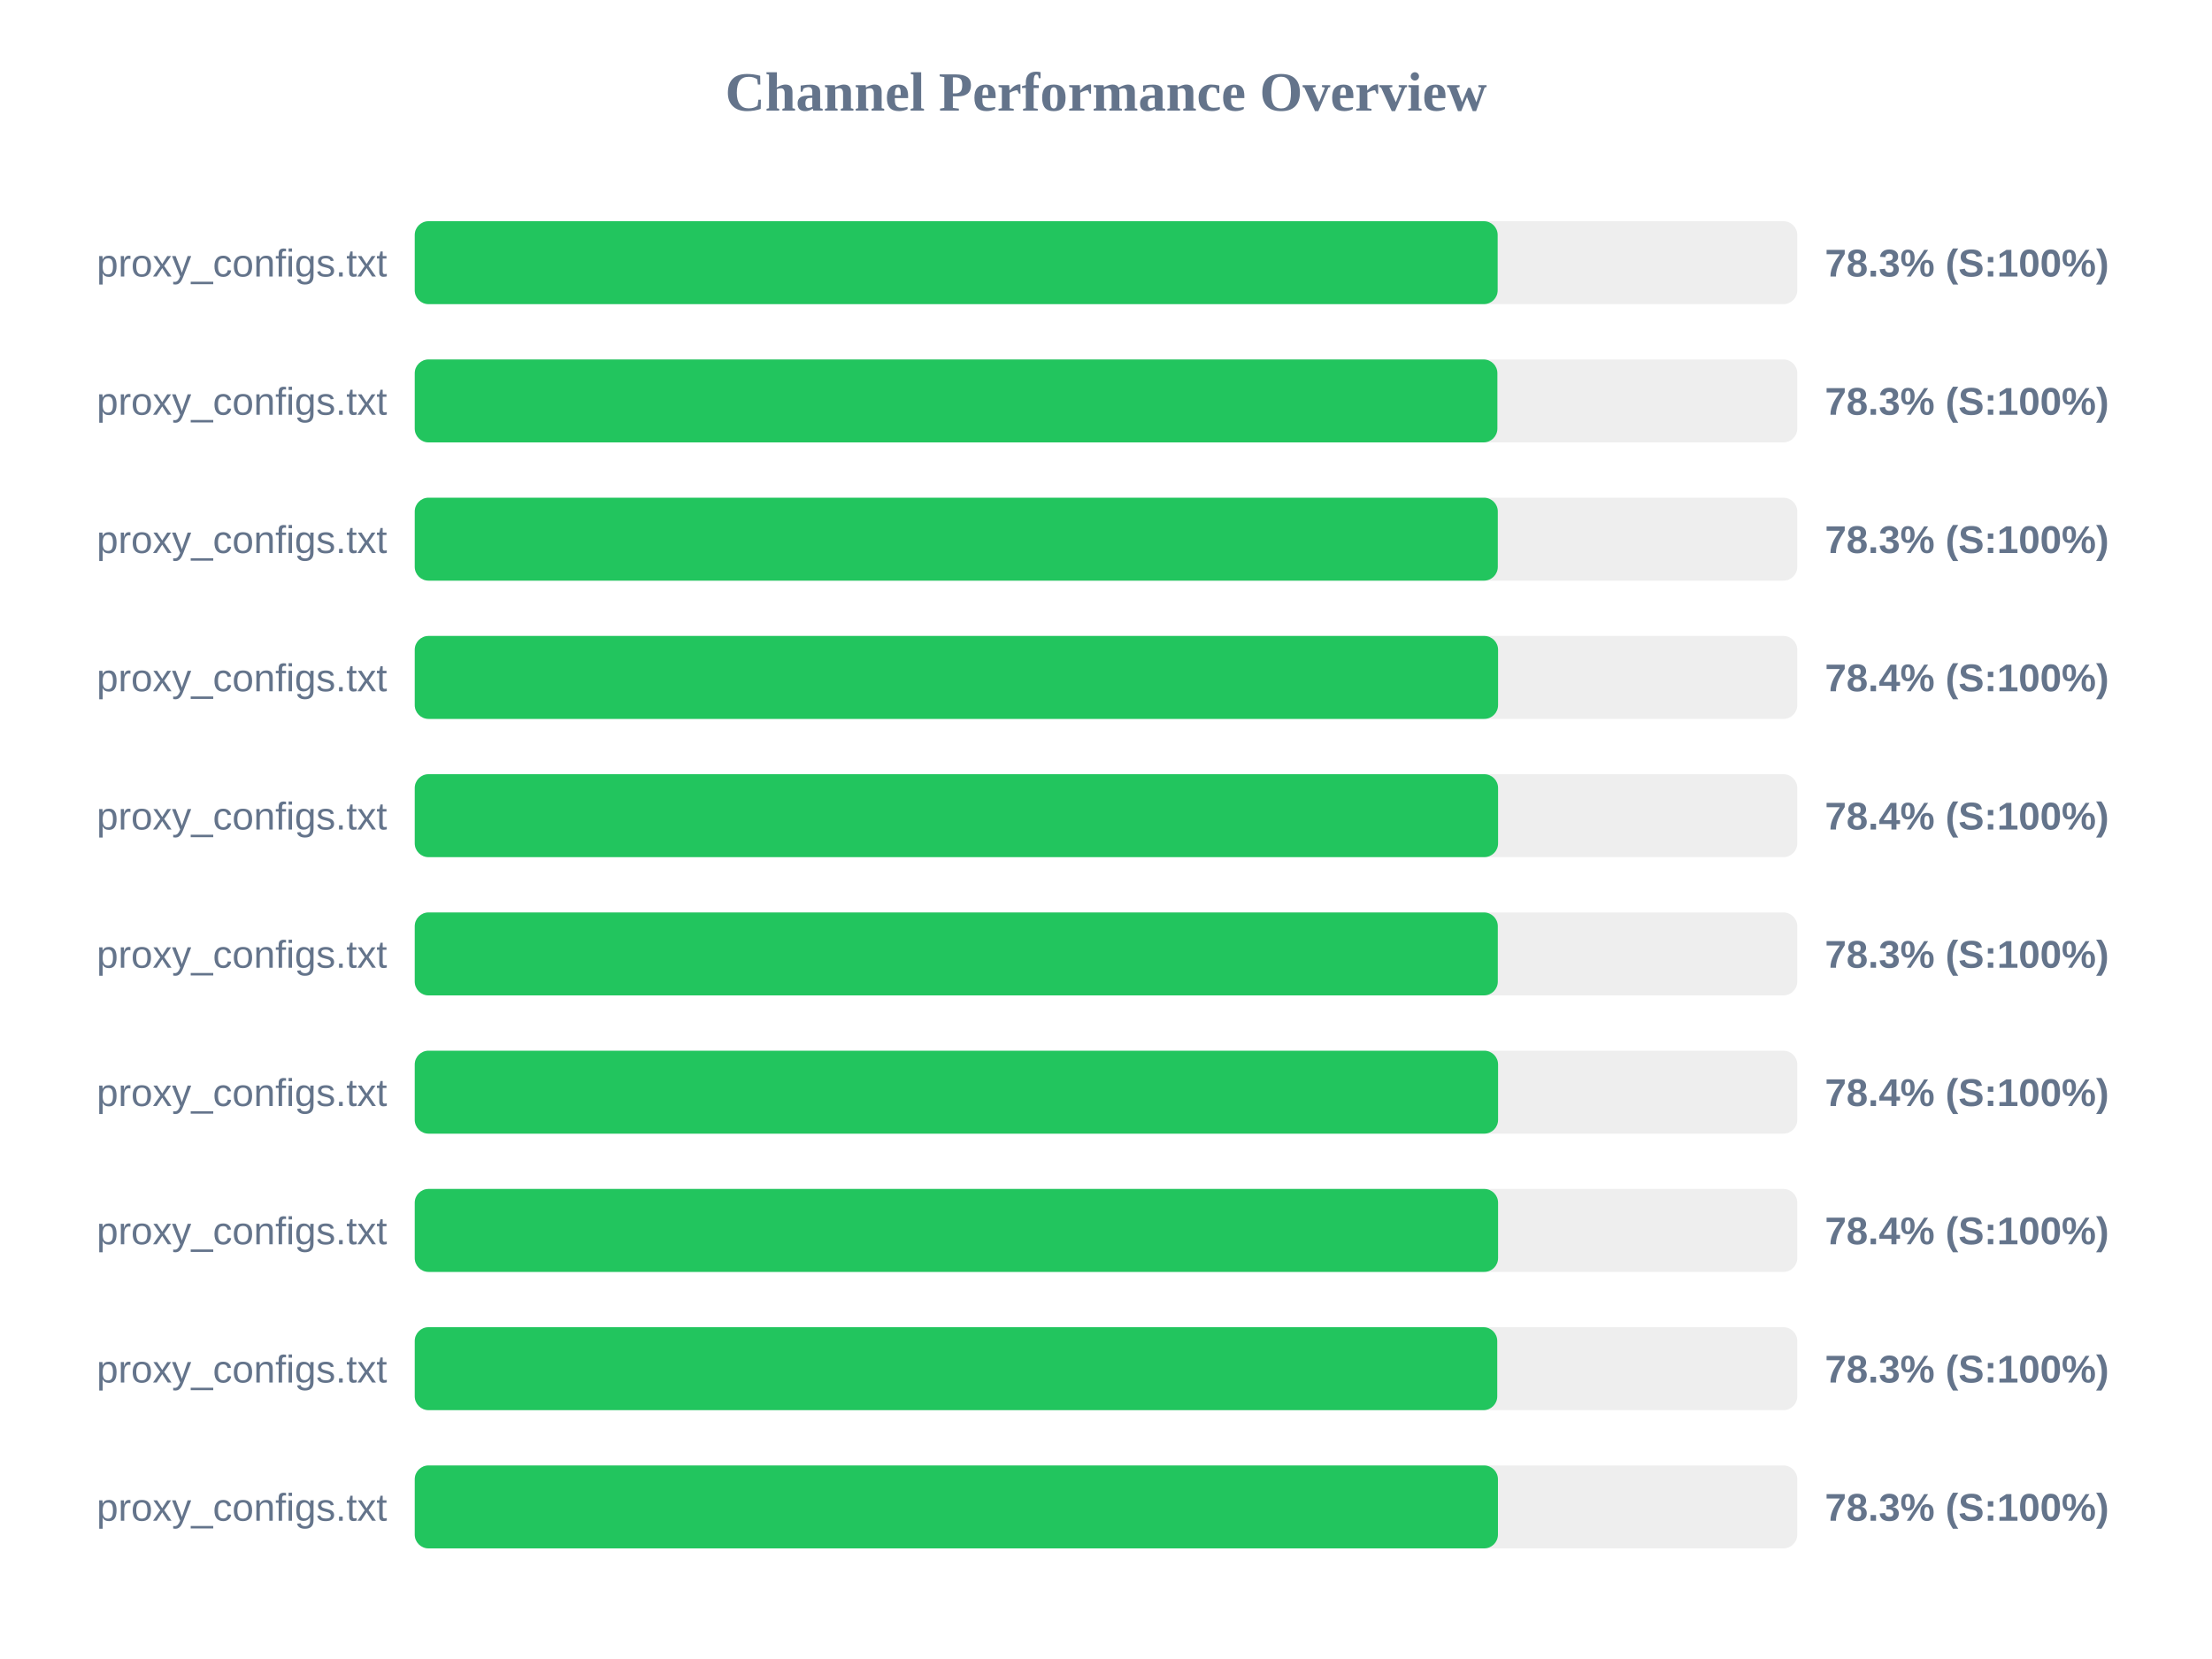
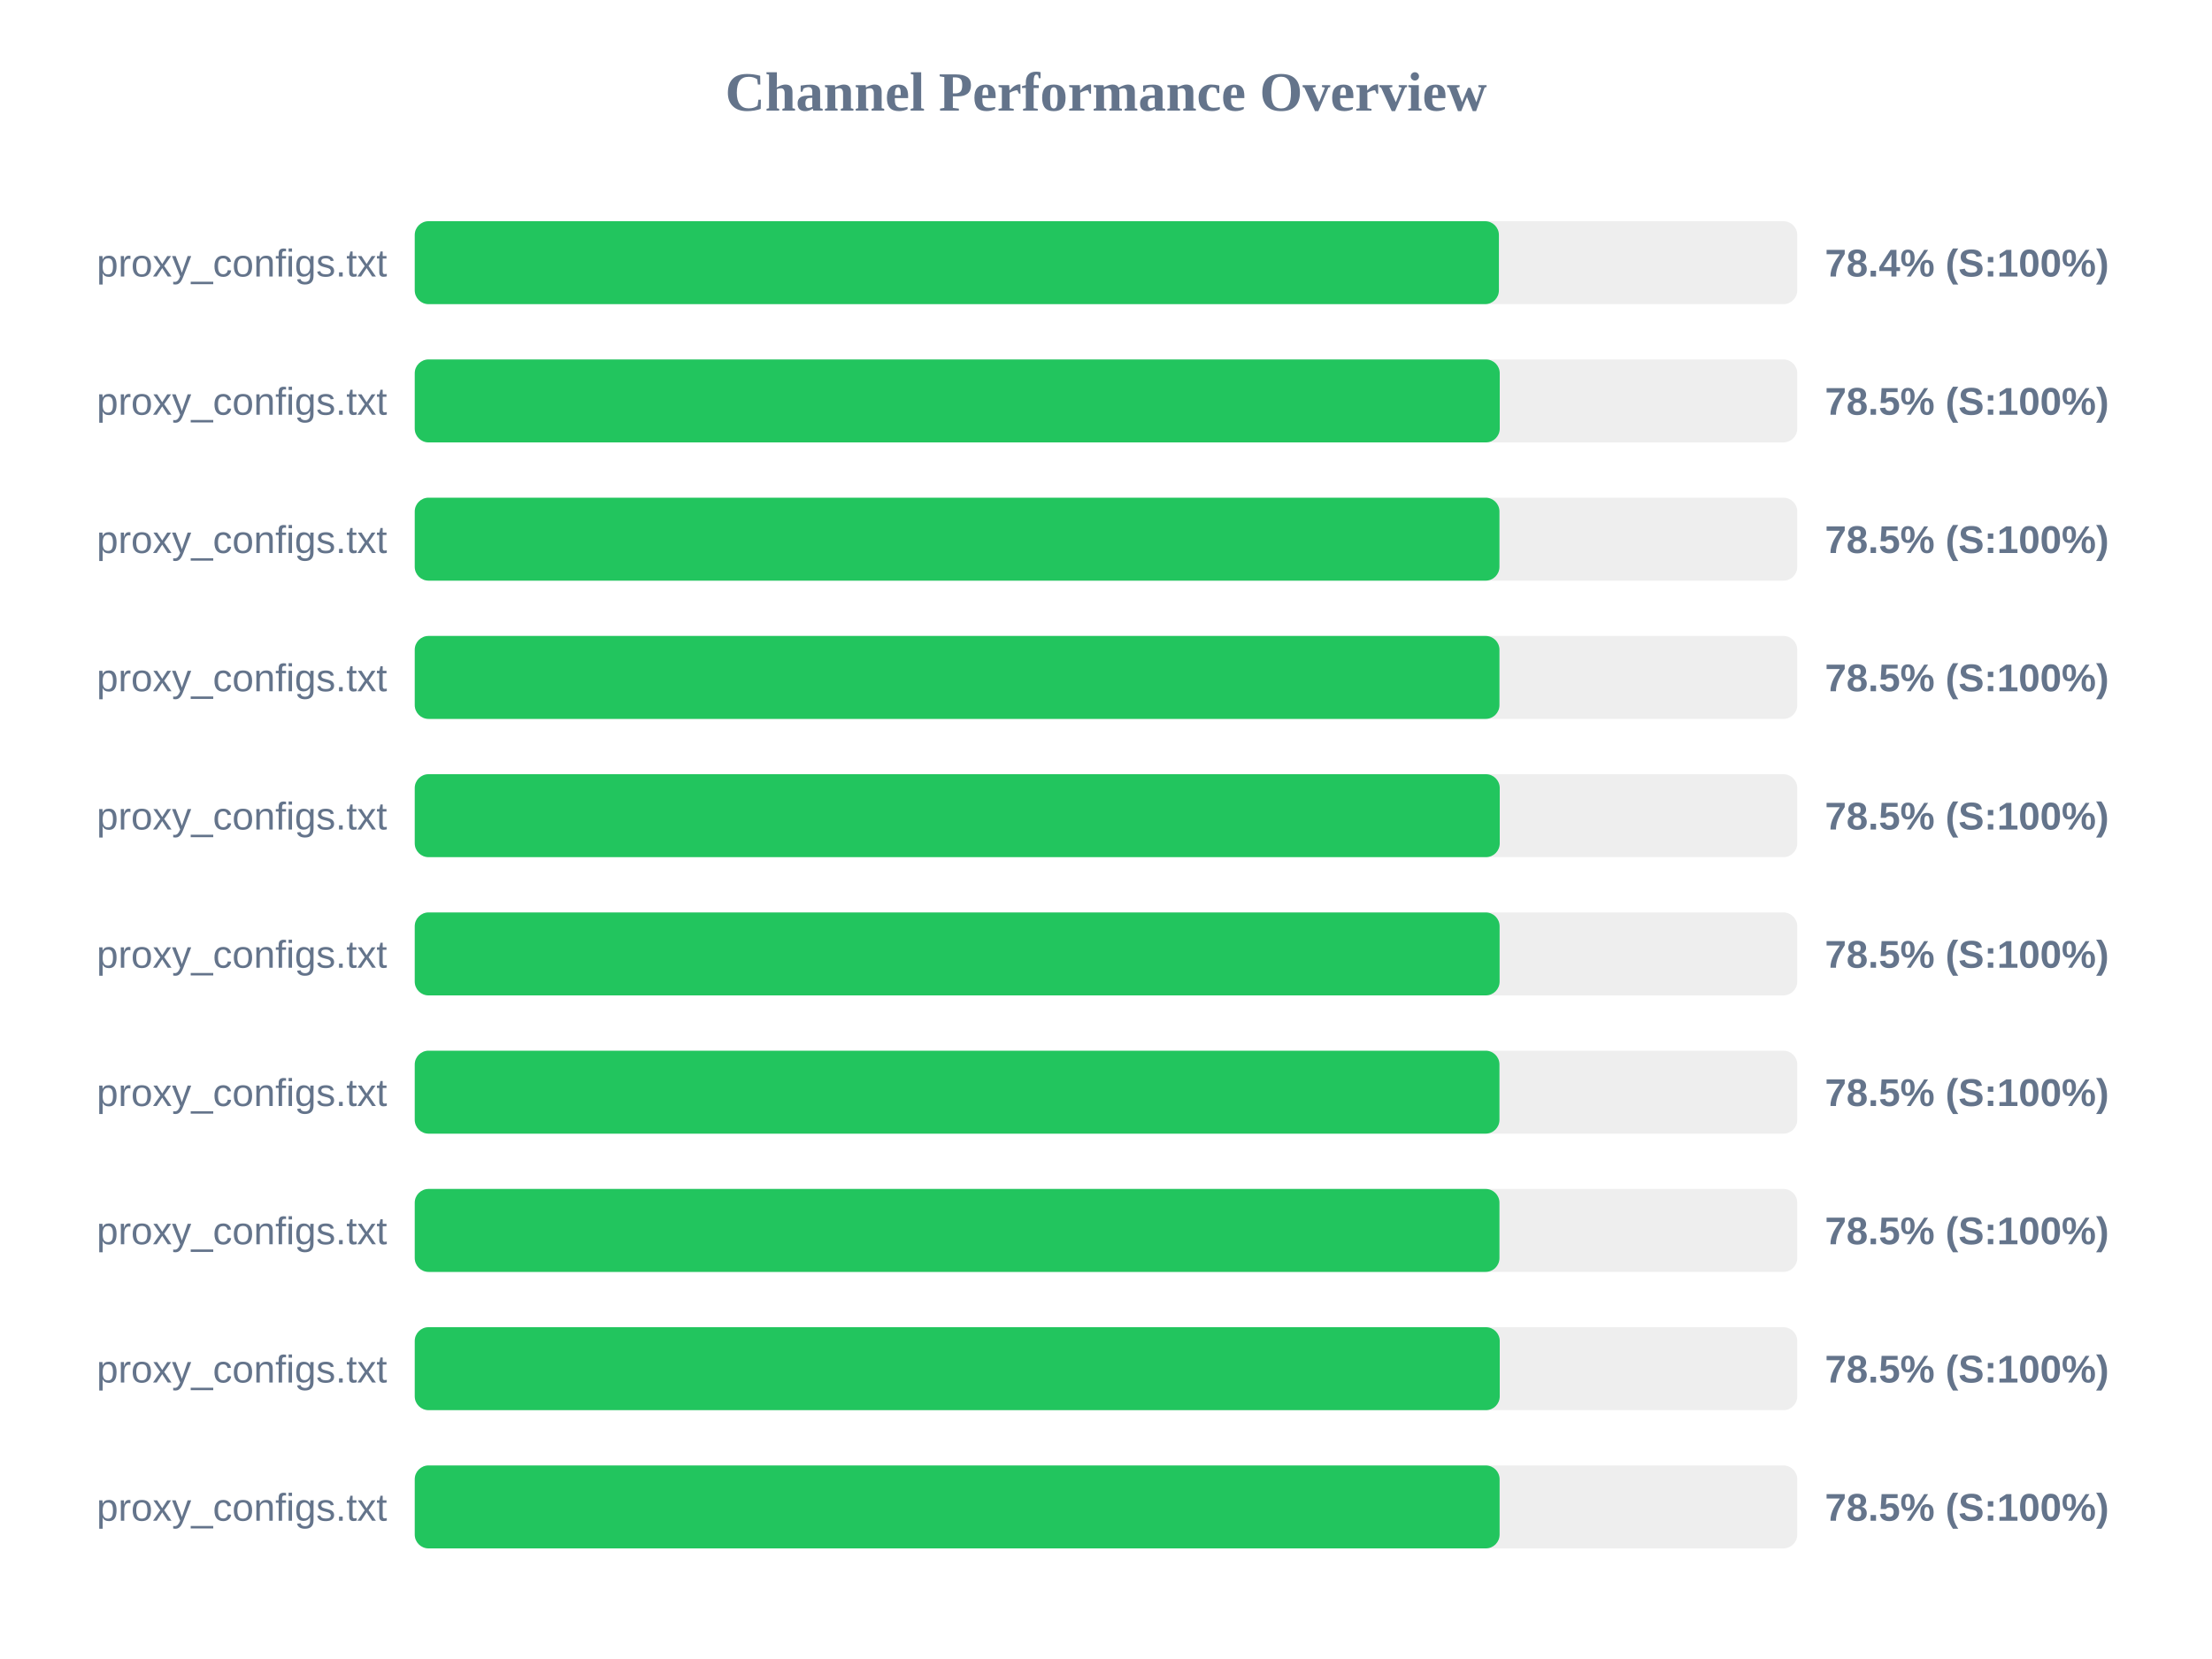
<svg xmlns="http://www.w3.org/2000/svg" width="800" height="600" version="1.1">
  <style>
        .row { font: 14px Arial; fill: #64748b; }
        .score { font: bold 14px Arial; fill: #64748b; }
    </style>
  <text x="400" y="40" text-anchor="middle" font-size="20px" font-weight="bold" fill="#64748b">Channel Performance Overview</text>
  <rect x="150" y="80" width="500" height="30" fill="#eee" rx="5" />
-   <rect x="150" y="80" width="391.65" height="30" fill="#22c55e" rx="5" />
+   <rect x="150" y="80" width="392.1" height="30" fill="#22c55e" rx="5" />
  <text x="140" y="100" text-anchor="end" class="row">proxy_configs.txt</text>
-   <text x="660" y="100" text-anchor="start" class="score">78.3% (S:100%)</text>
+   <text x="660" y="100" text-anchor="start" class="score">78.4% (S:100%)</text>
  <rect x="150" y="130" width="500" height="30" fill="#eee" rx="5" />
-   <rect x="150" y="130" width="391.55" height="30" fill="#22c55e" rx="5" />
+   <rect x="150" y="130" width="392.4" height="30" fill="#22c55e" rx="5" />
  <text x="140" y="150" text-anchor="end" class="row">proxy_configs.txt</text>
-   <text x="660" y="150" text-anchor="start" class="score">78.3% (S:100%)</text>
+   <text x="660" y="150" text-anchor="start" class="score">78.5% (S:100%)</text>
  <rect x="150" y="180" width="500" height="30" fill="#eee" rx="5" />
-   <rect x="150" y="180" width="391.7" height="30" fill="#22c55e" rx="5" />
+   <rect x="150" y="180" width="392.3" height="30" fill="#22c55e" rx="5" />
  <text x="140" y="200" text-anchor="end" class="row">proxy_configs.txt</text>
-   <text x="660" y="200" text-anchor="start" class="score">78.3% (S:100%)</text>
+   <text x="660" y="200" text-anchor="start" class="score">78.5% (S:100%)</text>
  <rect x="150" y="230" width="500" height="30" fill="#eee" rx="5" />
-   <rect x="150" y="230" width="391.8" height="30" fill="#22c55e" rx="5" />
+   <rect x="150" y="230" width="392.3" height="30" fill="#22c55e" rx="5" />
  <text x="140" y="250" text-anchor="end" class="row">proxy_configs.txt</text>
-   <text x="660" y="250" text-anchor="start" class="score">78.4% (S:100%)</text>
+   <text x="660" y="250" text-anchor="start" class="score">78.5% (S:100%)</text>
  <rect x="150" y="280" width="500" height="30" fill="#eee" rx="5" />
-   <rect x="150" y="280" width="391.8" height="30" fill="#22c55e" rx="5" />
+   <rect x="150" y="280" width="392.4" height="30" fill="#22c55e" rx="5" />
  <text x="140" y="300" text-anchor="end" class="row">proxy_configs.txt</text>
-   <text x="660" y="300" text-anchor="start" class="score">78.4% (S:100%)</text>
+   <text x="660" y="300" text-anchor="start" class="score">78.5% (S:100%)</text>
  <rect x="150" y="330" width="500" height="30" fill="#eee" rx="5" />
-   <rect x="150" y="330" width="391.7" height="30" fill="#22c55e" rx="5" />
+   <rect x="150" y="330" width="392.35" height="30" fill="#22c55e" rx="5" />
  <text x="140" y="350" text-anchor="end" class="row">proxy_configs.txt</text>
-   <text x="660" y="350" text-anchor="start" class="score">78.3% (S:100%)</text>
+   <text x="660" y="350" text-anchor="start" class="score">78.5% (S:100%)</text>
  <rect x="150" y="380" width="500" height="30" fill="#eee" rx="5" />
-   <rect x="150" y="380" width="391.8" height="30" fill="#22c55e" rx="5" />
+   <rect x="150" y="380" width="392.3" height="30" fill="#22c55e" rx="5" />
  <text x="140" y="400" text-anchor="end" class="row">proxy_configs.txt</text>
-   <text x="660" y="400" text-anchor="start" class="score">78.4% (S:100%)</text>
+   <text x="660" y="400" text-anchor="start" class="score">78.5% (S:100%)</text>
  <rect x="150" y="430" width="500" height="30" fill="#eee" rx="5" />
-   <rect x="150" y="430" width="391.8" height="30" fill="#22c55e" rx="5" />
+   <rect x="150" y="430" width="392.3" height="30" fill="#22c55e" rx="5" />
  <text x="140" y="450" text-anchor="end" class="row">proxy_configs.txt</text>
-   <text x="660" y="450" text-anchor="start" class="score">78.4% (S:100%)</text>
+   <text x="660" y="450" text-anchor="start" class="score">78.5% (S:100%)</text>
  <rect x="150" y="480" width="500" height="30" fill="#eee" rx="5" />
-   <rect x="150" y="480" width="391.5" height="30" fill="#22c55e" rx="5" />
+   <rect x="150" y="480" width="392.4" height="30" fill="#22c55e" rx="5" />
  <text x="140" y="500" text-anchor="end" class="row">proxy_configs.txt</text>
-   <text x="660" y="500" text-anchor="start" class="score">78.3% (S:100%)</text>
+   <text x="660" y="500" text-anchor="start" class="score">78.5% (S:100%)</text>
  <rect x="150" y="530" width="500" height="30" fill="#eee" rx="5" />
-   <rect x="150" y="530" width="391.75" height="30" fill="#22c55e" rx="5" />
+   <rect x="150" y="530" width="392.35" height="30" fill="#22c55e" rx="5" />
  <text x="140" y="550" text-anchor="end" class="row">proxy_configs.txt</text>
-   <text x="660" y="550" text-anchor="start" class="score">78.3% (S:100%)</text>
+   <text x="660" y="550" text-anchor="start" class="score">78.5% (S:100%)</text>
</svg>
